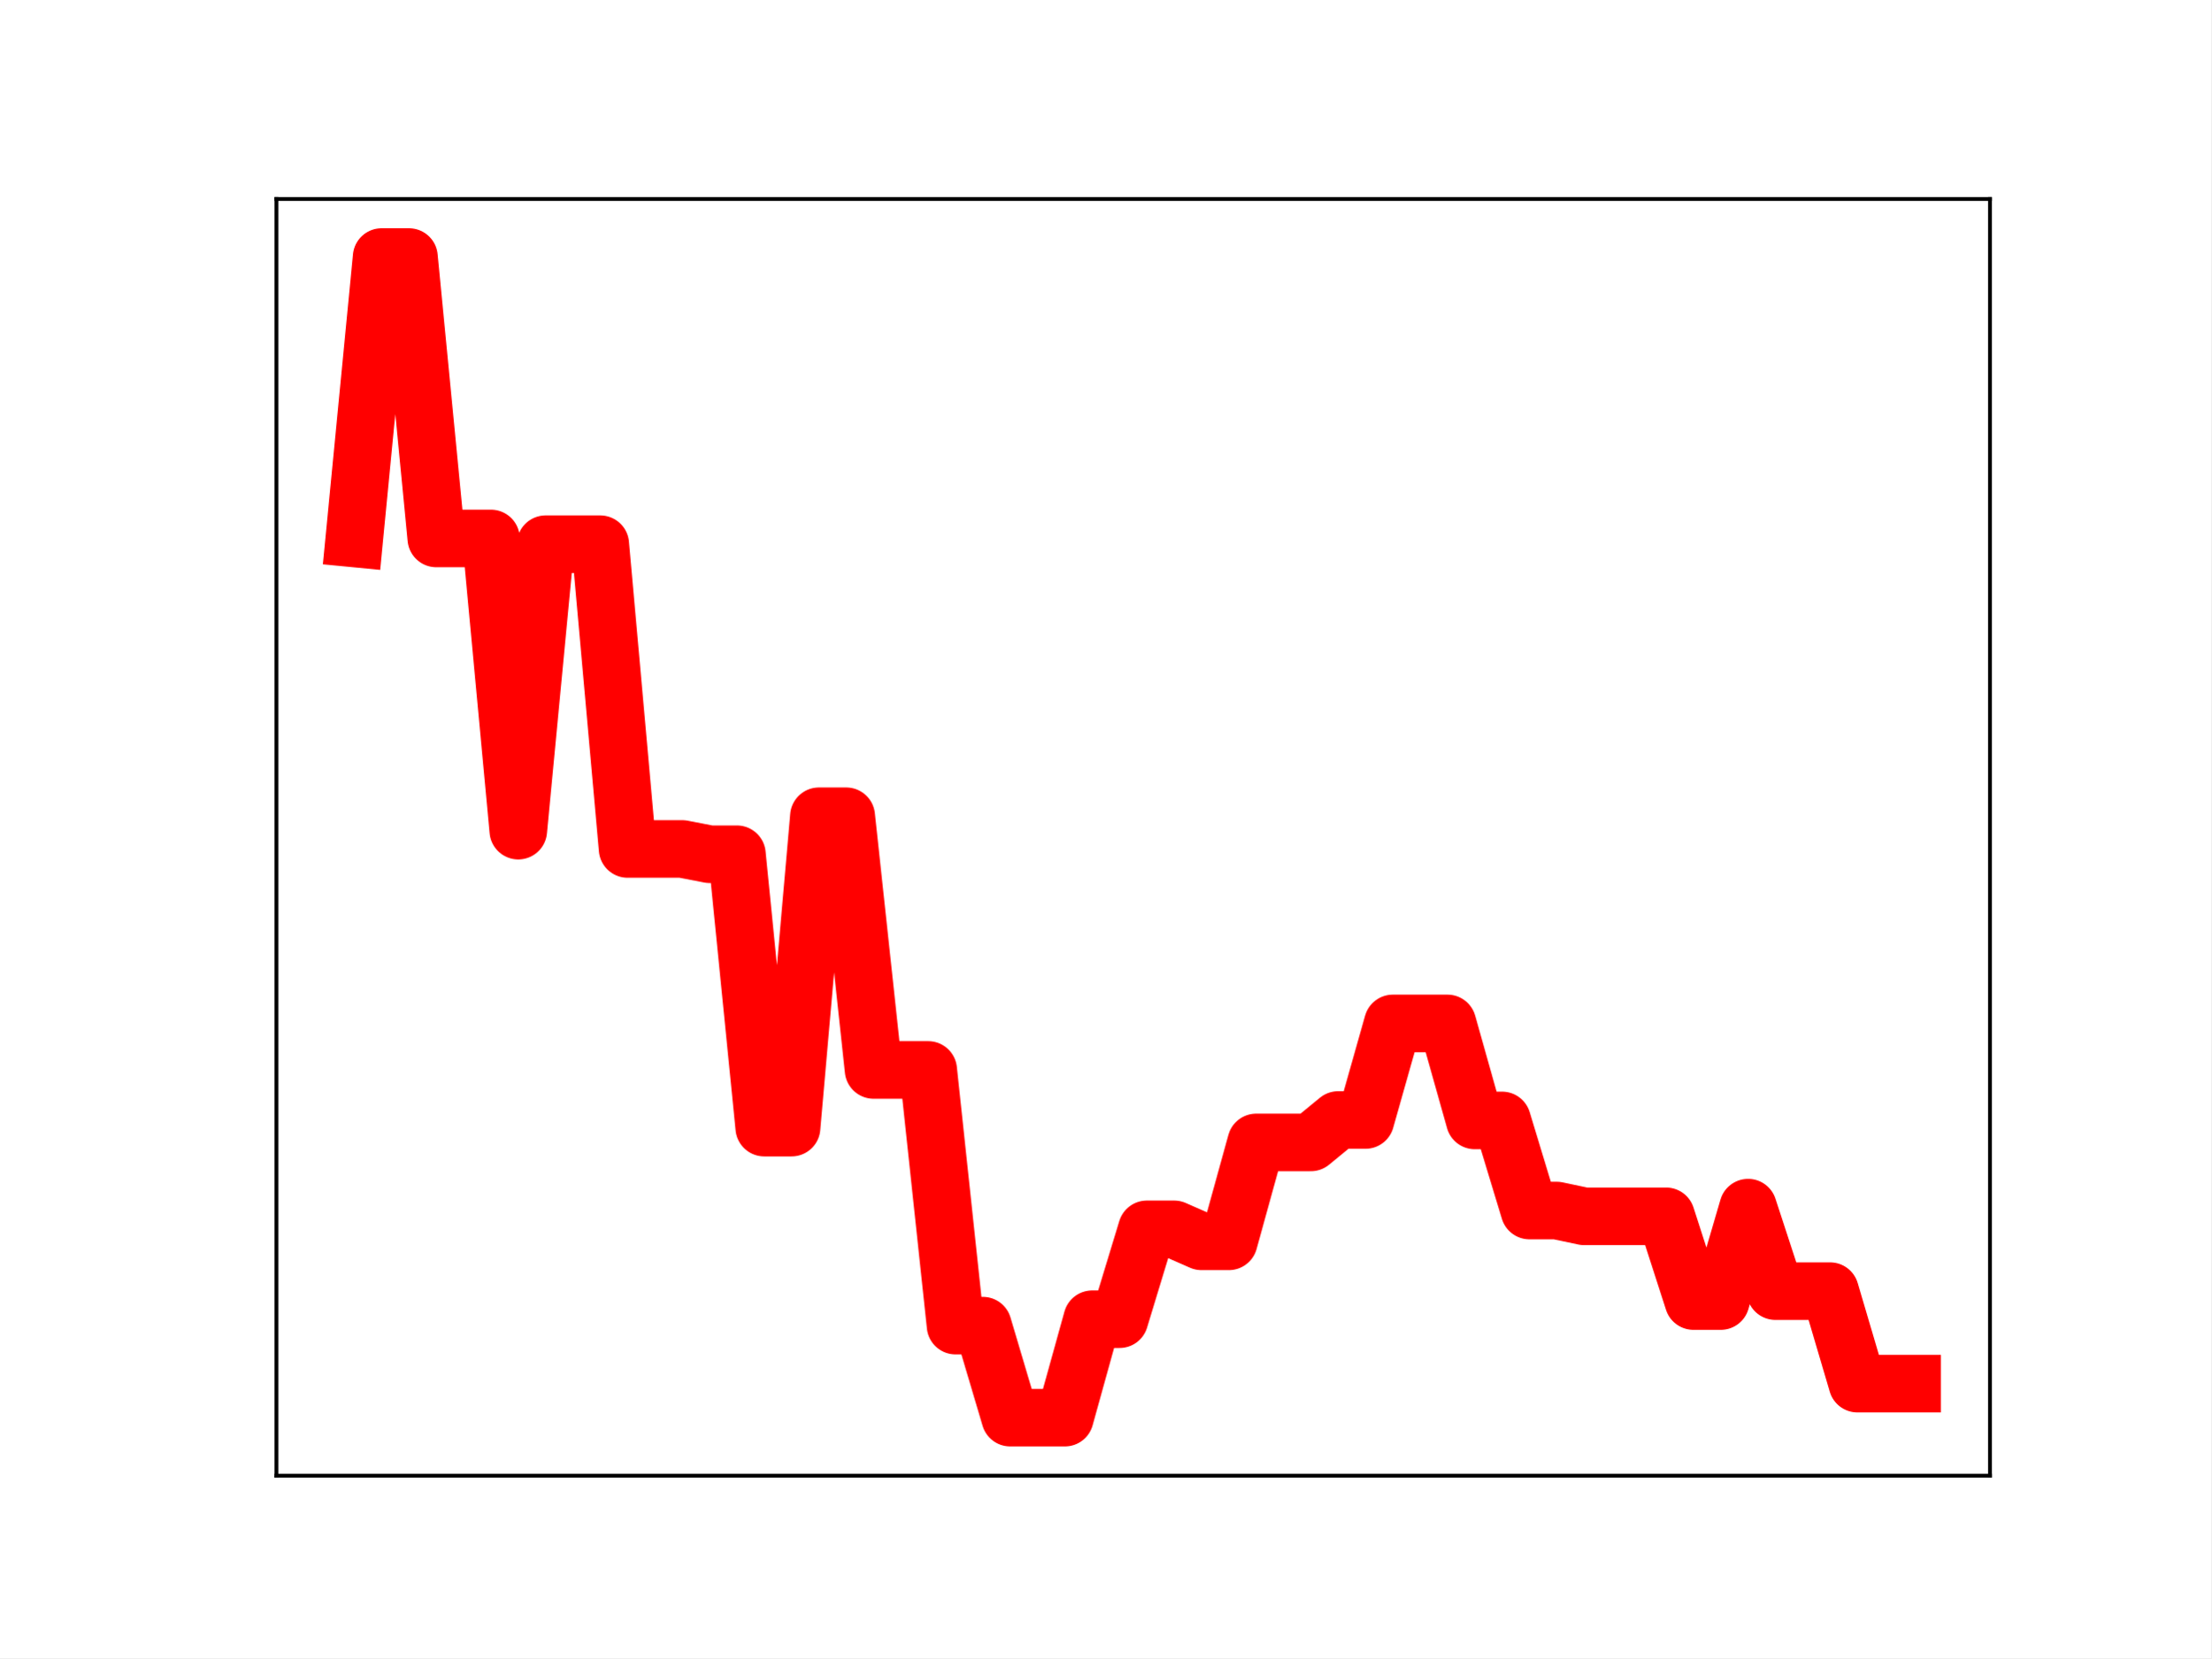
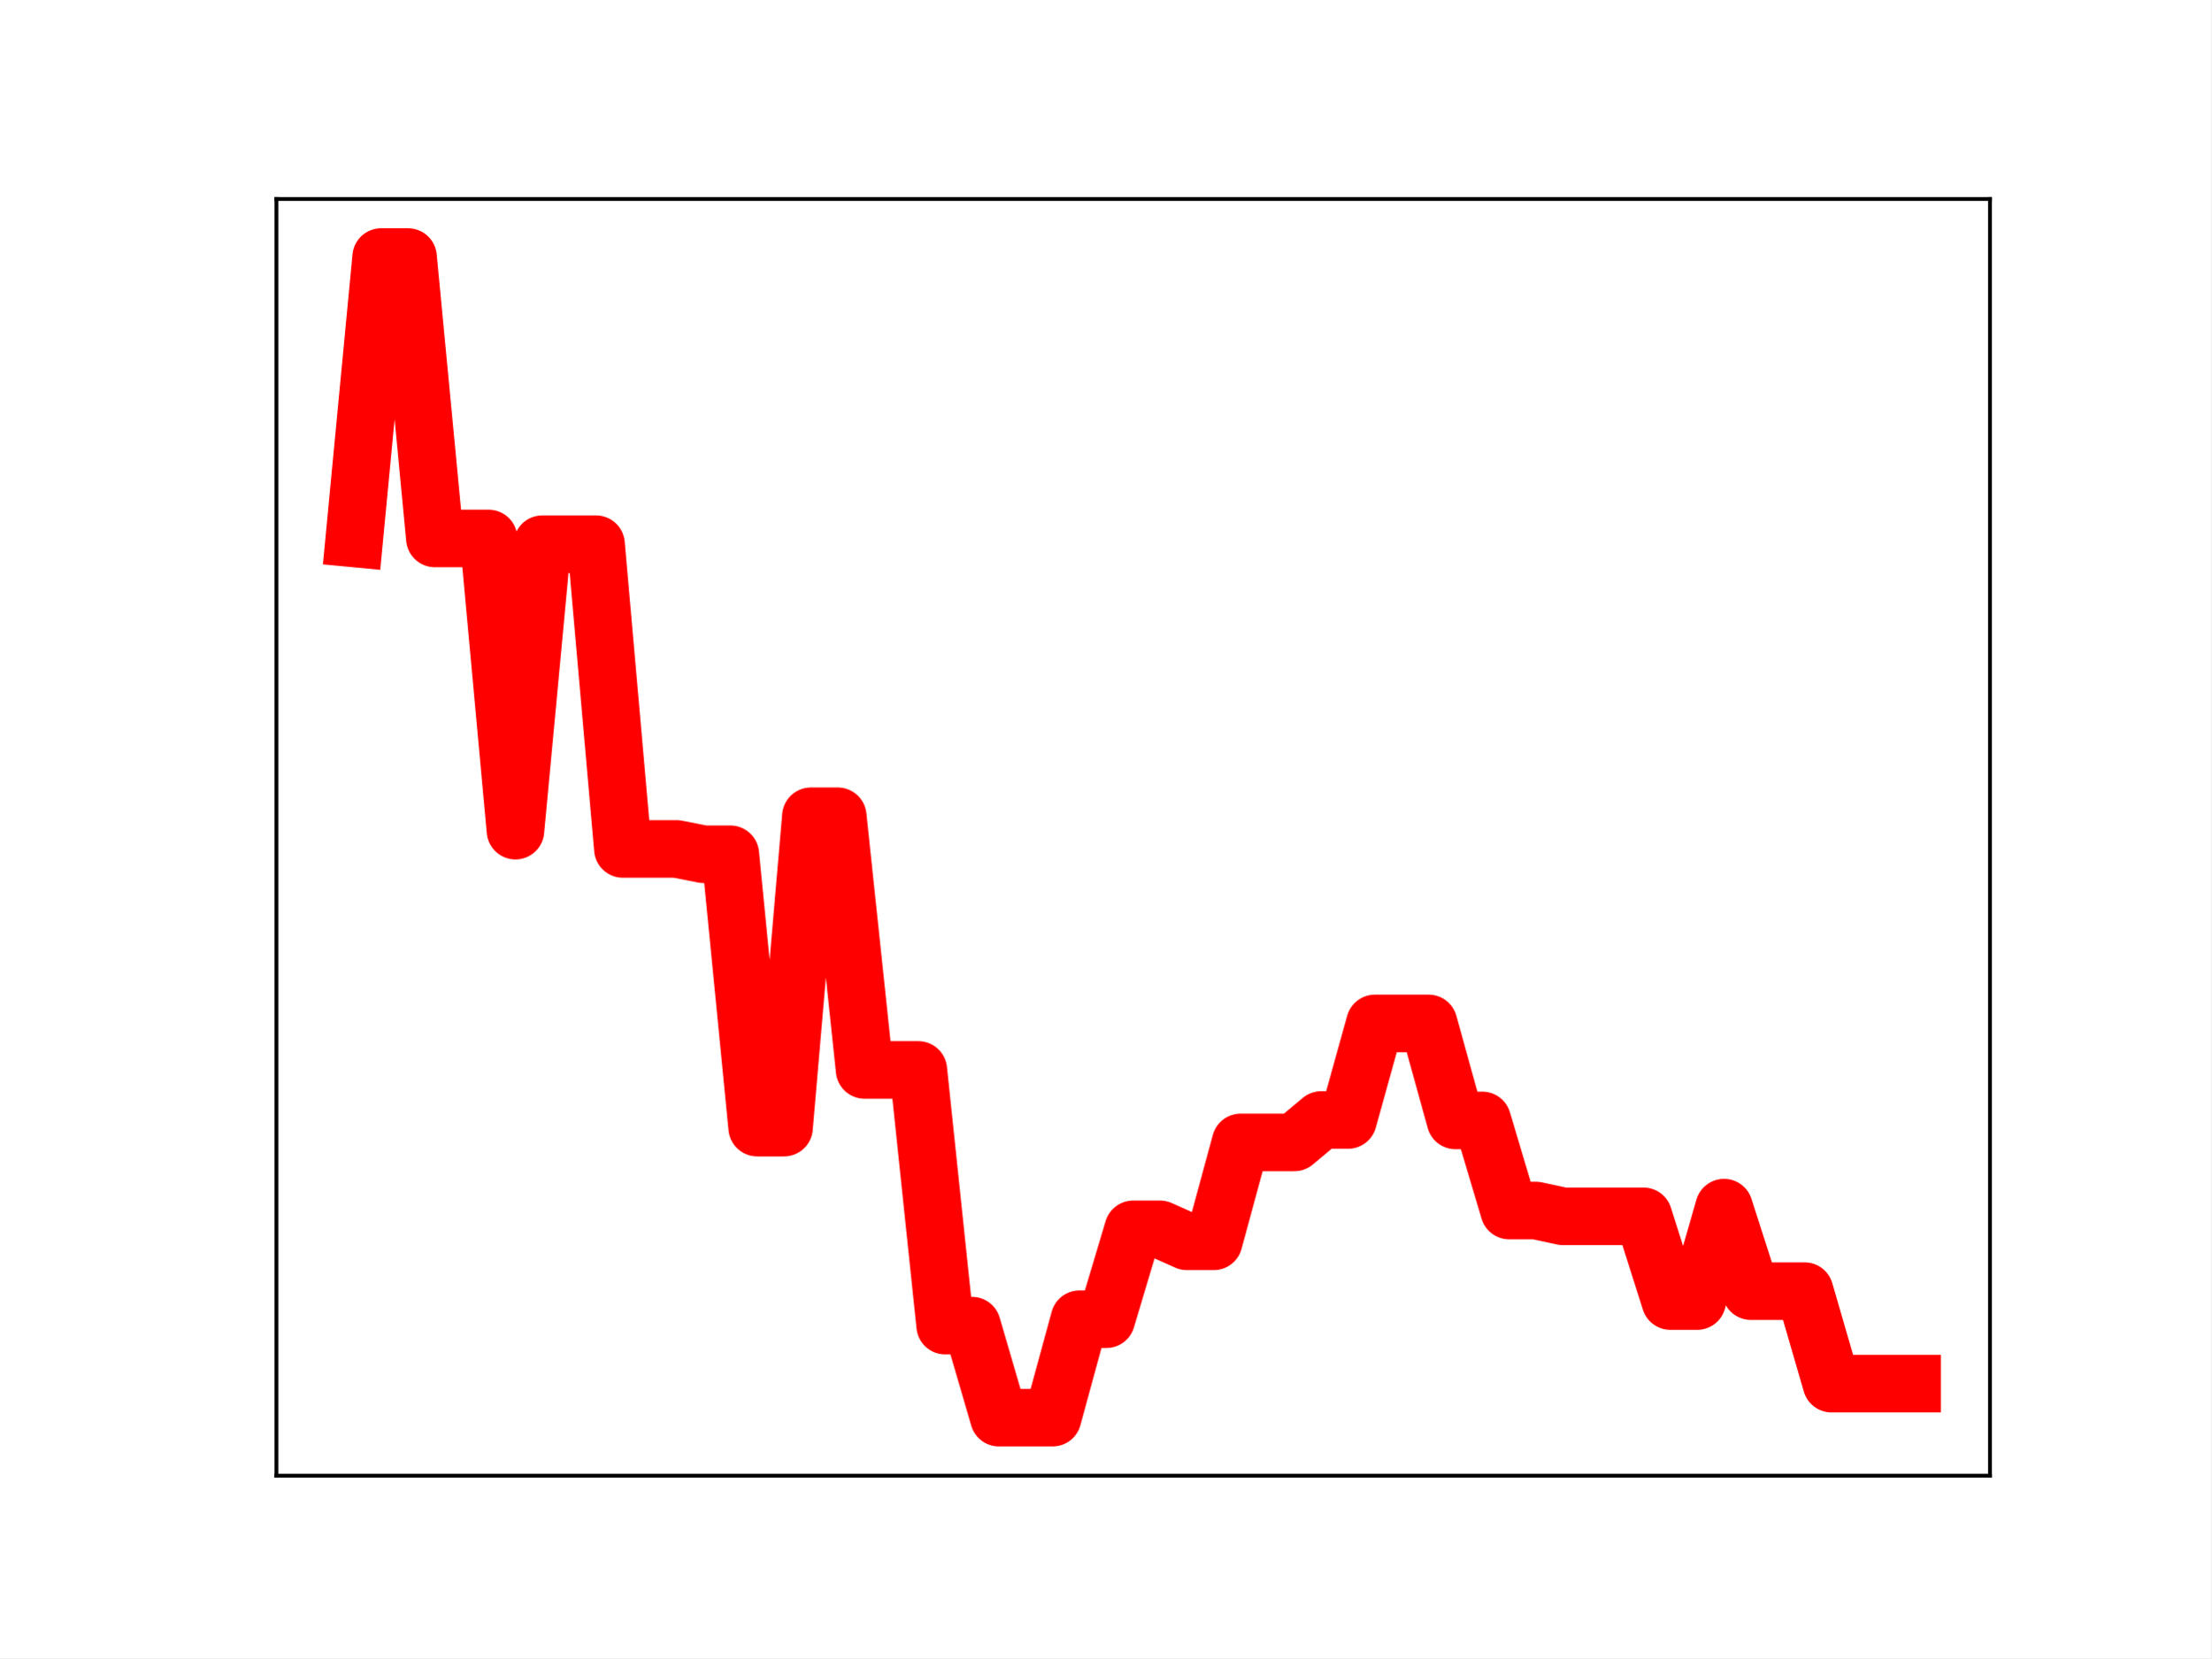
<svg xmlns="http://www.w3.org/2000/svg" xmlns:xlink="http://www.w3.org/1999/xlink" height="345.6pt" version="1.1" viewBox="0 0 460.8 345.6" width="460.8pt">
  <defs>
    <style type="text/css">
*{stroke-linecap:butt;stroke-linejoin:round;}
  </style>
  </defs>
  <g id="figure_1">
    <g id="patch_1">
      <path d="M 0 345.6  L 460.8 345.6  L 460.8 0  L 0 0  z " style="fill:#ffffff;" />
    </g>
    <g id="axes_1">
      <g id="patch_2">
        <path d="M 57.6 307.584  L 414.72 307.584  L 414.72 41.472  L 57.6 41.472  z " style="fill:#ffffff;" />
      </g>
      <g id="line2d_1">
-         <path clip-path="url(#pcb8d4f7197)" d="M 73.833 112.225  L 79.528 53.568  L 85.224 53.568  L 90.92 112.225  L 96.616 112.225  L 102.311 112.225  L 108.007 173.133  L 113.703 113.425  L 119.398 113.425  L 125.094 113.425  L 130.79 176.949  L 136.485 176.949  L 142.181 176.949  L 147.877 178.05  L 153.572 178.05  L 159.268 235.036  L 164.964 235.036  L 170.66 170.134  L 176.355 170.134  L 182.051 223.011  L 187.747 223.011  L 193.442 223.011  L 199.138 276.307  L 204.834 276.307  L 210.529 295.488  L 216.225 295.488  L 221.921 295.488  L 227.616 274.972  L 233.312 274.972  L 239.008 256.236  L 244.704 256.236  L 250.399 258.736  L 256.095 258.736  L 261.791 238.122  L 267.486 238.122  L 273.182 238.122  L 278.878 233.445  L 284.573 233.445  L 290.269 213.316  L 295.965 213.316  L 301.66 213.316  L 307.356 233.536  L 313.052 233.536  L 318.748 252.317  L 324.443 252.317  L 330.139 253.524  L 335.835 253.524  L 341.53 253.524  L 347.226 253.524  L 352.922 271.183  L 358.617 271.183  L 364.313 251.713  L 370.009 269.12  L 375.704 269.12  L 381.4 269.12  L 387.096 288.399  L 392.792 288.399  L 398.487 288.399  " style="fill:none;stroke:#ff0000;stroke-linecap:square;stroke-width:12;" />
+         <path clip-path="url(#p188c7c1141)" d="M 73.833 112.225  L 79.43 53.568  L 85.028 53.568  L 90.625 112.225  L 96.223 112.225  L 101.82 112.225  L 107.418 173.133  L 113.015 113.425  L 118.613 113.425  L 124.21 113.425  L 129.808 176.949  L 135.405 176.949  L 141.003 176.949  L 146.6 178.05  L 152.198 178.05  L 157.795 235.036  L 163.393 235.036  L 168.99 170.134  L 174.588 170.134  L 180.185 223.011  L 185.783 223.011  L 191.38 223.011  L 196.978 276.307  L 202.575 276.307  L 208.173 295.488  L 213.77 295.488  L 219.368 295.488  L 224.965 274.972  L 230.563 274.972  L 236.16 256.236  L 241.757 256.236  L 247.355 258.736  L 252.952 258.736  L 258.55 238.122  L 264.147 238.122  L 269.745 238.122  L 275.342 233.445  L 280.94 233.445  L 286.537 213.316  L 292.135 213.316  L 297.732 213.316  L 303.33 233.536  L 308.927 233.536  L 314.525 252.317  L 320.122 252.317  L 325.72 253.524  L 331.317 253.524  L 336.915 253.524  L 342.512 253.524  L 348.11 271.183  L 353.707 271.183  L 359.305 251.713  L 364.902 269.12  L 370.5 269.12  L 376.097 269.12  L 381.695 288.399  L 387.292 288.399  L 392.89 288.399  L 398.487 288.399  " style="fill:none;stroke:#ff0000;stroke-linecap:square;stroke-width:12;" />
        <defs>
-           <path d="M 0 3  C 0.796 3 1.559 2.684 2.121 2.121  C 2.684 1.559 3 0.796 3 0  C 3 -0.796 2.684 -1.559 2.121 -2.121  C 1.559 -2.684 0.796 -3 0 -3  C -0.796 -3 -1.559 -2.684 -2.121 -2.121  C -2.684 -1.559 -3 -0.796 -3 0  C -3 0.796 -2.684 1.559 -2.121 2.121  C -1.559 2.684 -0.796 3 0 3  z " id="m83de8496b3" style="stroke:#ff0000;" />
+           <path d="M 0 3  C 0.796 3 1.559 2.684 2.121 2.121  C 2.684 1.559 3 0.796 3 0  C 3 -0.796 2.684 -1.559 2.121 -2.121  C 1.559 -2.684 0.796 -3 0 -3  C -0.796 -3 -1.559 -2.684 -2.121 -2.121  C -2.684 -1.559 -3 -0.796 -3 0  C -3 0.796 -2.684 1.559 -2.121 2.121  C -1.559 2.684 -0.796 3 0 3  z " id="mcdcec452c4" style="stroke:#ff0000;" />
        </defs>
-         <g clip-path="url(#pcb8d4f7197)">
-           <use style="fill:#ff0000;stroke:#ff0000;" x="73.833" xlink:href="#m83de8496b3" y="112.225" />
-           <use style="fill:#ff0000;stroke:#ff0000;" x="79.528" xlink:href="#m83de8496b3" y="53.568" />
-           <use style="fill:#ff0000;stroke:#ff0000;" x="85.224" xlink:href="#m83de8496b3" y="53.568" />
-           <use style="fill:#ff0000;stroke:#ff0000;" x="90.92" xlink:href="#m83de8496b3" y="112.225" />
-           <use style="fill:#ff0000;stroke:#ff0000;" x="96.616" xlink:href="#m83de8496b3" y="112.225" />
-           <use style="fill:#ff0000;stroke:#ff0000;" x="102.311" xlink:href="#m83de8496b3" y="112.225" />
-           <use style="fill:#ff0000;stroke:#ff0000;" x="108.007" xlink:href="#m83de8496b3" y="173.133" />
-           <use style="fill:#ff0000;stroke:#ff0000;" x="113.703" xlink:href="#m83de8496b3" y="113.425" />
-           <use style="fill:#ff0000;stroke:#ff0000;" x="119.398" xlink:href="#m83de8496b3" y="113.425" />
-           <use style="fill:#ff0000;stroke:#ff0000;" x="125.094" xlink:href="#m83de8496b3" y="113.425" />
-           <use style="fill:#ff0000;stroke:#ff0000;" x="130.79" xlink:href="#m83de8496b3" y="176.949" />
-           <use style="fill:#ff0000;stroke:#ff0000;" x="136.485" xlink:href="#m83de8496b3" y="176.949" />
-           <use style="fill:#ff0000;stroke:#ff0000;" x="142.181" xlink:href="#m83de8496b3" y="176.949" />
-           <use style="fill:#ff0000;stroke:#ff0000;" x="147.877" xlink:href="#m83de8496b3" y="178.05" />
-           <use style="fill:#ff0000;stroke:#ff0000;" x="153.572" xlink:href="#m83de8496b3" y="178.05" />
-           <use style="fill:#ff0000;stroke:#ff0000;" x="159.268" xlink:href="#m83de8496b3" y="235.036" />
-           <use style="fill:#ff0000;stroke:#ff0000;" x="164.964" xlink:href="#m83de8496b3" y="235.036" />
-           <use style="fill:#ff0000;stroke:#ff0000;" x="170.66" xlink:href="#m83de8496b3" y="170.134" />
-           <use style="fill:#ff0000;stroke:#ff0000;" x="176.355" xlink:href="#m83de8496b3" y="170.134" />
-           <use style="fill:#ff0000;stroke:#ff0000;" x="182.051" xlink:href="#m83de8496b3" y="223.011" />
-           <use style="fill:#ff0000;stroke:#ff0000;" x="187.747" xlink:href="#m83de8496b3" y="223.011" />
-           <use style="fill:#ff0000;stroke:#ff0000;" x="193.442" xlink:href="#m83de8496b3" y="223.011" />
-           <use style="fill:#ff0000;stroke:#ff0000;" x="199.138" xlink:href="#m83de8496b3" y="276.307" />
-           <use style="fill:#ff0000;stroke:#ff0000;" x="204.834" xlink:href="#m83de8496b3" y="276.307" />
-           <use style="fill:#ff0000;stroke:#ff0000;" x="210.529" xlink:href="#m83de8496b3" y="295.488" />
-           <use style="fill:#ff0000;stroke:#ff0000;" x="216.225" xlink:href="#m83de8496b3" y="295.488" />
-           <use style="fill:#ff0000;stroke:#ff0000;" x="221.921" xlink:href="#m83de8496b3" y="295.488" />
-           <use style="fill:#ff0000;stroke:#ff0000;" x="227.616" xlink:href="#m83de8496b3" y="274.972" />
-           <use style="fill:#ff0000;stroke:#ff0000;" x="233.312" xlink:href="#m83de8496b3" y="274.972" />
-           <use style="fill:#ff0000;stroke:#ff0000;" x="239.008" xlink:href="#m83de8496b3" y="256.236" />
-           <use style="fill:#ff0000;stroke:#ff0000;" x="244.704" xlink:href="#m83de8496b3" y="256.236" />
-           <use style="fill:#ff0000;stroke:#ff0000;" x="250.399" xlink:href="#m83de8496b3" y="258.736" />
-           <use style="fill:#ff0000;stroke:#ff0000;" x="256.095" xlink:href="#m83de8496b3" y="258.736" />
-           <use style="fill:#ff0000;stroke:#ff0000;" x="261.791" xlink:href="#m83de8496b3" y="238.122" />
-           <use style="fill:#ff0000;stroke:#ff0000;" x="267.486" xlink:href="#m83de8496b3" y="238.122" />
-           <use style="fill:#ff0000;stroke:#ff0000;" x="273.182" xlink:href="#m83de8496b3" y="238.122" />
-           <use style="fill:#ff0000;stroke:#ff0000;" x="278.878" xlink:href="#m83de8496b3" y="233.445" />
-           <use style="fill:#ff0000;stroke:#ff0000;" x="284.573" xlink:href="#m83de8496b3" y="233.445" />
-           <use style="fill:#ff0000;stroke:#ff0000;" x="290.269" xlink:href="#m83de8496b3" y="213.316" />
-           <use style="fill:#ff0000;stroke:#ff0000;" x="295.965" xlink:href="#m83de8496b3" y="213.316" />
-           <use style="fill:#ff0000;stroke:#ff0000;" x="301.66" xlink:href="#m83de8496b3" y="213.316" />
-           <use style="fill:#ff0000;stroke:#ff0000;" x="307.356" xlink:href="#m83de8496b3" y="233.536" />
-           <use style="fill:#ff0000;stroke:#ff0000;" x="313.052" xlink:href="#m83de8496b3" y="233.536" />
-           <use style="fill:#ff0000;stroke:#ff0000;" x="318.748" xlink:href="#m83de8496b3" y="252.317" />
-           <use style="fill:#ff0000;stroke:#ff0000;" x="324.443" xlink:href="#m83de8496b3" y="252.317" />
-           <use style="fill:#ff0000;stroke:#ff0000;" x="330.139" xlink:href="#m83de8496b3" y="253.524" />
-           <use style="fill:#ff0000;stroke:#ff0000;" x="335.835" xlink:href="#m83de8496b3" y="253.524" />
-           <use style="fill:#ff0000;stroke:#ff0000;" x="341.53" xlink:href="#m83de8496b3" y="253.524" />
-           <use style="fill:#ff0000;stroke:#ff0000;" x="347.226" xlink:href="#m83de8496b3" y="253.524" />
-           <use style="fill:#ff0000;stroke:#ff0000;" x="352.922" xlink:href="#m83de8496b3" y="271.183" />
-           <use style="fill:#ff0000;stroke:#ff0000;" x="358.617" xlink:href="#m83de8496b3" y="271.183" />
-           <use style="fill:#ff0000;stroke:#ff0000;" x="364.313" xlink:href="#m83de8496b3" y="251.713" />
-           <use style="fill:#ff0000;stroke:#ff0000;" x="370.009" xlink:href="#m83de8496b3" y="269.12" />
-           <use style="fill:#ff0000;stroke:#ff0000;" x="375.704" xlink:href="#m83de8496b3" y="269.12" />
-           <use style="fill:#ff0000;stroke:#ff0000;" x="381.4" xlink:href="#m83de8496b3" y="269.12" />
-           <use style="fill:#ff0000;stroke:#ff0000;" x="387.096" xlink:href="#m83de8496b3" y="288.399" />
-           <use style="fill:#ff0000;stroke:#ff0000;" x="392.792" xlink:href="#m83de8496b3" y="288.399" />
-           <use style="fill:#ff0000;stroke:#ff0000;" x="398.487" xlink:href="#m83de8496b3" y="288.399" />
+         <g clip-path="url(#p188c7c1141)">
+           <use style="fill:#ff0000;stroke:#ff0000;" x="73.833" xlink:href="#mcdcec452c4" y="112.225" />
+           <use style="fill:#ff0000;stroke:#ff0000;" x="79.43" xlink:href="#mcdcec452c4" y="53.568" />
+           <use style="fill:#ff0000;stroke:#ff0000;" x="85.028" xlink:href="#mcdcec452c4" y="53.568" />
+           <use style="fill:#ff0000;stroke:#ff0000;" x="90.625" xlink:href="#mcdcec452c4" y="112.225" />
+           <use style="fill:#ff0000;stroke:#ff0000;" x="96.223" xlink:href="#mcdcec452c4" y="112.225" />
+           <use style="fill:#ff0000;stroke:#ff0000;" x="101.82" xlink:href="#mcdcec452c4" y="112.225" />
+           <use style="fill:#ff0000;stroke:#ff0000;" x="107.418" xlink:href="#mcdcec452c4" y="173.133" />
+           <use style="fill:#ff0000;stroke:#ff0000;" x="113.015" xlink:href="#mcdcec452c4" y="113.425" />
+           <use style="fill:#ff0000;stroke:#ff0000;" x="118.613" xlink:href="#mcdcec452c4" y="113.425" />
+           <use style="fill:#ff0000;stroke:#ff0000;" x="124.21" xlink:href="#mcdcec452c4" y="113.425" />
+           <use style="fill:#ff0000;stroke:#ff0000;" x="129.808" xlink:href="#mcdcec452c4" y="176.949" />
+           <use style="fill:#ff0000;stroke:#ff0000;" x="135.405" xlink:href="#mcdcec452c4" y="176.949" />
+           <use style="fill:#ff0000;stroke:#ff0000;" x="141.003" xlink:href="#mcdcec452c4" y="176.949" />
+           <use style="fill:#ff0000;stroke:#ff0000;" x="146.6" xlink:href="#mcdcec452c4" y="178.05" />
+           <use style="fill:#ff0000;stroke:#ff0000;" x="152.198" xlink:href="#mcdcec452c4" y="178.05" />
+           <use style="fill:#ff0000;stroke:#ff0000;" x="157.795" xlink:href="#mcdcec452c4" y="235.036" />
+           <use style="fill:#ff0000;stroke:#ff0000;" x="163.393" xlink:href="#mcdcec452c4" y="235.036" />
+           <use style="fill:#ff0000;stroke:#ff0000;" x="168.99" xlink:href="#mcdcec452c4" y="170.134" />
+           <use style="fill:#ff0000;stroke:#ff0000;" x="174.588" xlink:href="#mcdcec452c4" y="170.134" />
+           <use style="fill:#ff0000;stroke:#ff0000;" x="180.185" xlink:href="#mcdcec452c4" y="223.011" />
+           <use style="fill:#ff0000;stroke:#ff0000;" x="185.783" xlink:href="#mcdcec452c4" y="223.011" />
+           <use style="fill:#ff0000;stroke:#ff0000;" x="191.38" xlink:href="#mcdcec452c4" y="223.011" />
+           <use style="fill:#ff0000;stroke:#ff0000;" x="196.978" xlink:href="#mcdcec452c4" y="276.307" />
+           <use style="fill:#ff0000;stroke:#ff0000;" x="202.575" xlink:href="#mcdcec452c4" y="276.307" />
+           <use style="fill:#ff0000;stroke:#ff0000;" x="208.173" xlink:href="#mcdcec452c4" y="295.488" />
+           <use style="fill:#ff0000;stroke:#ff0000;" x="213.77" xlink:href="#mcdcec452c4" y="295.488" />
+           <use style="fill:#ff0000;stroke:#ff0000;" x="219.368" xlink:href="#mcdcec452c4" y="295.488" />
+           <use style="fill:#ff0000;stroke:#ff0000;" x="224.965" xlink:href="#mcdcec452c4" y="274.972" />
+           <use style="fill:#ff0000;stroke:#ff0000;" x="230.563" xlink:href="#mcdcec452c4" y="274.972" />
+           <use style="fill:#ff0000;stroke:#ff0000;" x="236.16" xlink:href="#mcdcec452c4" y="256.236" />
+           <use style="fill:#ff0000;stroke:#ff0000;" x="241.757" xlink:href="#mcdcec452c4" y="256.236" />
+           <use style="fill:#ff0000;stroke:#ff0000;" x="247.355" xlink:href="#mcdcec452c4" y="258.736" />
+           <use style="fill:#ff0000;stroke:#ff0000;" x="252.952" xlink:href="#mcdcec452c4" y="258.736" />
+           <use style="fill:#ff0000;stroke:#ff0000;" x="258.55" xlink:href="#mcdcec452c4" y="238.122" />
+           <use style="fill:#ff0000;stroke:#ff0000;" x="264.147" xlink:href="#mcdcec452c4" y="238.122" />
+           <use style="fill:#ff0000;stroke:#ff0000;" x="269.745" xlink:href="#mcdcec452c4" y="238.122" />
+           <use style="fill:#ff0000;stroke:#ff0000;" x="275.342" xlink:href="#mcdcec452c4" y="233.445" />
+           <use style="fill:#ff0000;stroke:#ff0000;" x="280.94" xlink:href="#mcdcec452c4" y="233.445" />
+           <use style="fill:#ff0000;stroke:#ff0000;" x="286.537" xlink:href="#mcdcec452c4" y="213.316" />
+           <use style="fill:#ff0000;stroke:#ff0000;" x="292.135" xlink:href="#mcdcec452c4" y="213.316" />
+           <use style="fill:#ff0000;stroke:#ff0000;" x="297.732" xlink:href="#mcdcec452c4" y="213.316" />
+           <use style="fill:#ff0000;stroke:#ff0000;" x="303.33" xlink:href="#mcdcec452c4" y="233.536" />
+           <use style="fill:#ff0000;stroke:#ff0000;" x="308.927" xlink:href="#mcdcec452c4" y="233.536" />
+           <use style="fill:#ff0000;stroke:#ff0000;" x="314.525" xlink:href="#mcdcec452c4" y="252.317" />
+           <use style="fill:#ff0000;stroke:#ff0000;" x="320.122" xlink:href="#mcdcec452c4" y="252.317" />
+           <use style="fill:#ff0000;stroke:#ff0000;" x="325.72" xlink:href="#mcdcec452c4" y="253.524" />
+           <use style="fill:#ff0000;stroke:#ff0000;" x="331.317" xlink:href="#mcdcec452c4" y="253.524" />
+           <use style="fill:#ff0000;stroke:#ff0000;" x="336.915" xlink:href="#mcdcec452c4" y="253.524" />
+           <use style="fill:#ff0000;stroke:#ff0000;" x="342.512" xlink:href="#mcdcec452c4" y="253.524" />
+           <use style="fill:#ff0000;stroke:#ff0000;" x="348.11" xlink:href="#mcdcec452c4" y="271.183" />
+           <use style="fill:#ff0000;stroke:#ff0000;" x="353.707" xlink:href="#mcdcec452c4" y="271.183" />
+           <use style="fill:#ff0000;stroke:#ff0000;" x="359.305" xlink:href="#mcdcec452c4" y="251.713" />
+           <use style="fill:#ff0000;stroke:#ff0000;" x="364.902" xlink:href="#mcdcec452c4" y="269.12" />
+           <use style="fill:#ff0000;stroke:#ff0000;" x="370.5" xlink:href="#mcdcec452c4" y="269.12" />
+           <use style="fill:#ff0000;stroke:#ff0000;" x="376.097" xlink:href="#mcdcec452c4" y="269.12" />
+           <use style="fill:#ff0000;stroke:#ff0000;" x="381.695" xlink:href="#mcdcec452c4" y="288.399" />
+           <use style="fill:#ff0000;stroke:#ff0000;" x="387.292" xlink:href="#mcdcec452c4" y="288.399" />
+           <use style="fill:#ff0000;stroke:#ff0000;" x="392.89" xlink:href="#mcdcec452c4" y="288.399" />
+           <use style="fill:#ff0000;stroke:#ff0000;" x="398.487" xlink:href="#mcdcec452c4" y="288.399" />
        </g>
      </g>
      <g id="patch_3">
        <path d="M 57.6 307.584  L 57.6 41.472  " style="fill:none;stroke:#000000;stroke-linecap:square;stroke-linejoin:miter;stroke-width:0.8;" />
      </g>
      <g id="patch_4">
        <path d="M 414.72 307.584  L 414.72 41.472  " style="fill:none;stroke:#000000;stroke-linecap:square;stroke-linejoin:miter;stroke-width:0.8;" />
      </g>
      <g id="patch_5">
        <path d="M 57.6 307.584  L 414.72 307.584  " style="fill:none;stroke:#000000;stroke-linecap:square;stroke-linejoin:miter;stroke-width:0.8;" />
      </g>
      <g id="patch_6">
        <path d="M 57.6 41.472  L 414.72 41.472  " style="fill:none;stroke:#000000;stroke-linecap:square;stroke-linejoin:miter;stroke-width:0.8;" />
      </g>
    </g>
  </g>
  <defs>
-     <clipPath id="pcb8d4f7197">
+     <clipPath id="p188c7c1141">
      <rect height="266.112" width="357.12" x="57.6" y="41.472" />
    </clipPath>
  </defs>
</svg>
